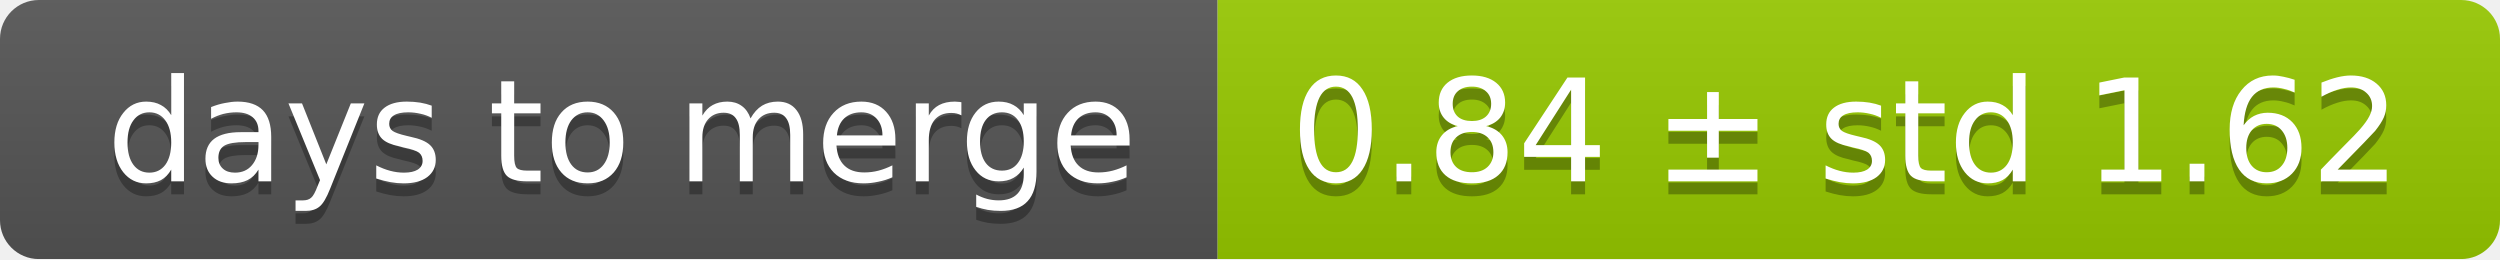
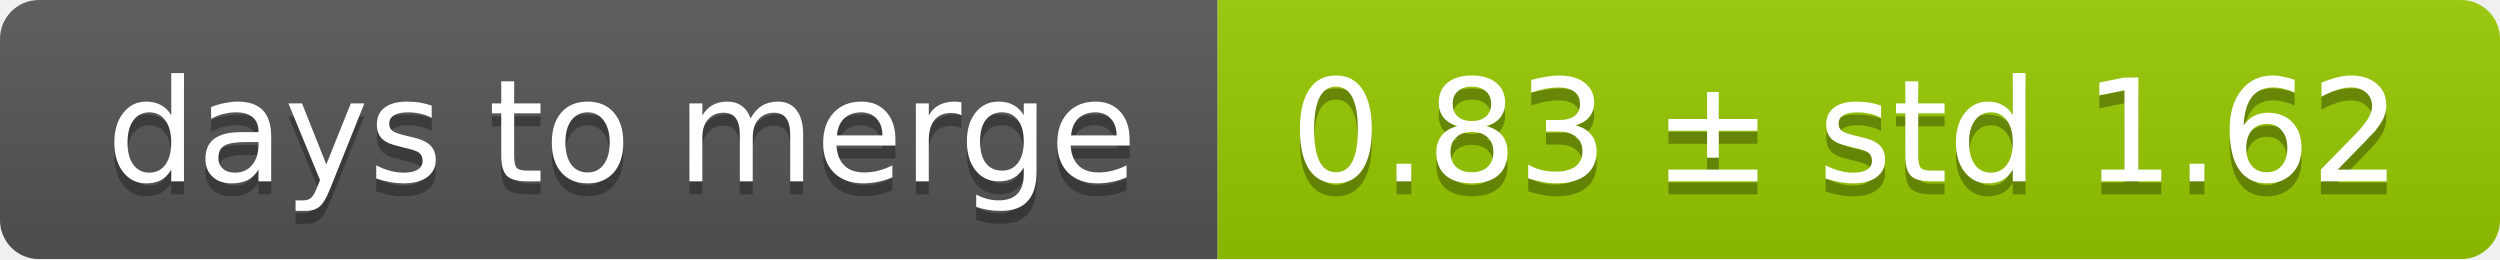
<svg xmlns="http://www.w3.org/2000/svg" width="193" height="20">
  <linearGradient id="smooth" x2="0" y2="100%">
    <stop offset="0" stop-color="#bbb" stop-opacity=".1" />
    <stop offset="1" stop-opacity=".1" />
  </linearGradient>
  <mask id="round">
    <rect width="193" height="20" rx="3" fill="#fff" />
  </mask>
  <g mask="url(#round)">
    <rect width="94" height="20" fill="#555" />
    <rect x="94" width="99" height="20" fill="#97ca00" />
    <rect width="193" height="20" fill="url(#smooth)" />
  </g>
  <g fill="#fff" text-anchor="middle" font-family="DejaVu Sans,Verdana,Geneva,sans-serif" font-size="11">
    <text x="48" y="15" fill="#010101" fill-opacity=".3">days to merge</text>
    <text x="48" y="14">days to merge</text>
-     <text x="142.5" y="15" fill="#010101" fill-opacity=".3">0.84 ± std 1.62</text>
-     <text x="142.5" y="14">0.84 ± std 1.62</text>
+     <text x="142.5" y="15" fill="#010101" fill-opacity=".3">0.83 ± std 1.62</text>
+     <text x="142.5" y="14">0.83 ± std 1.62</text>
  </g>
</svg>
